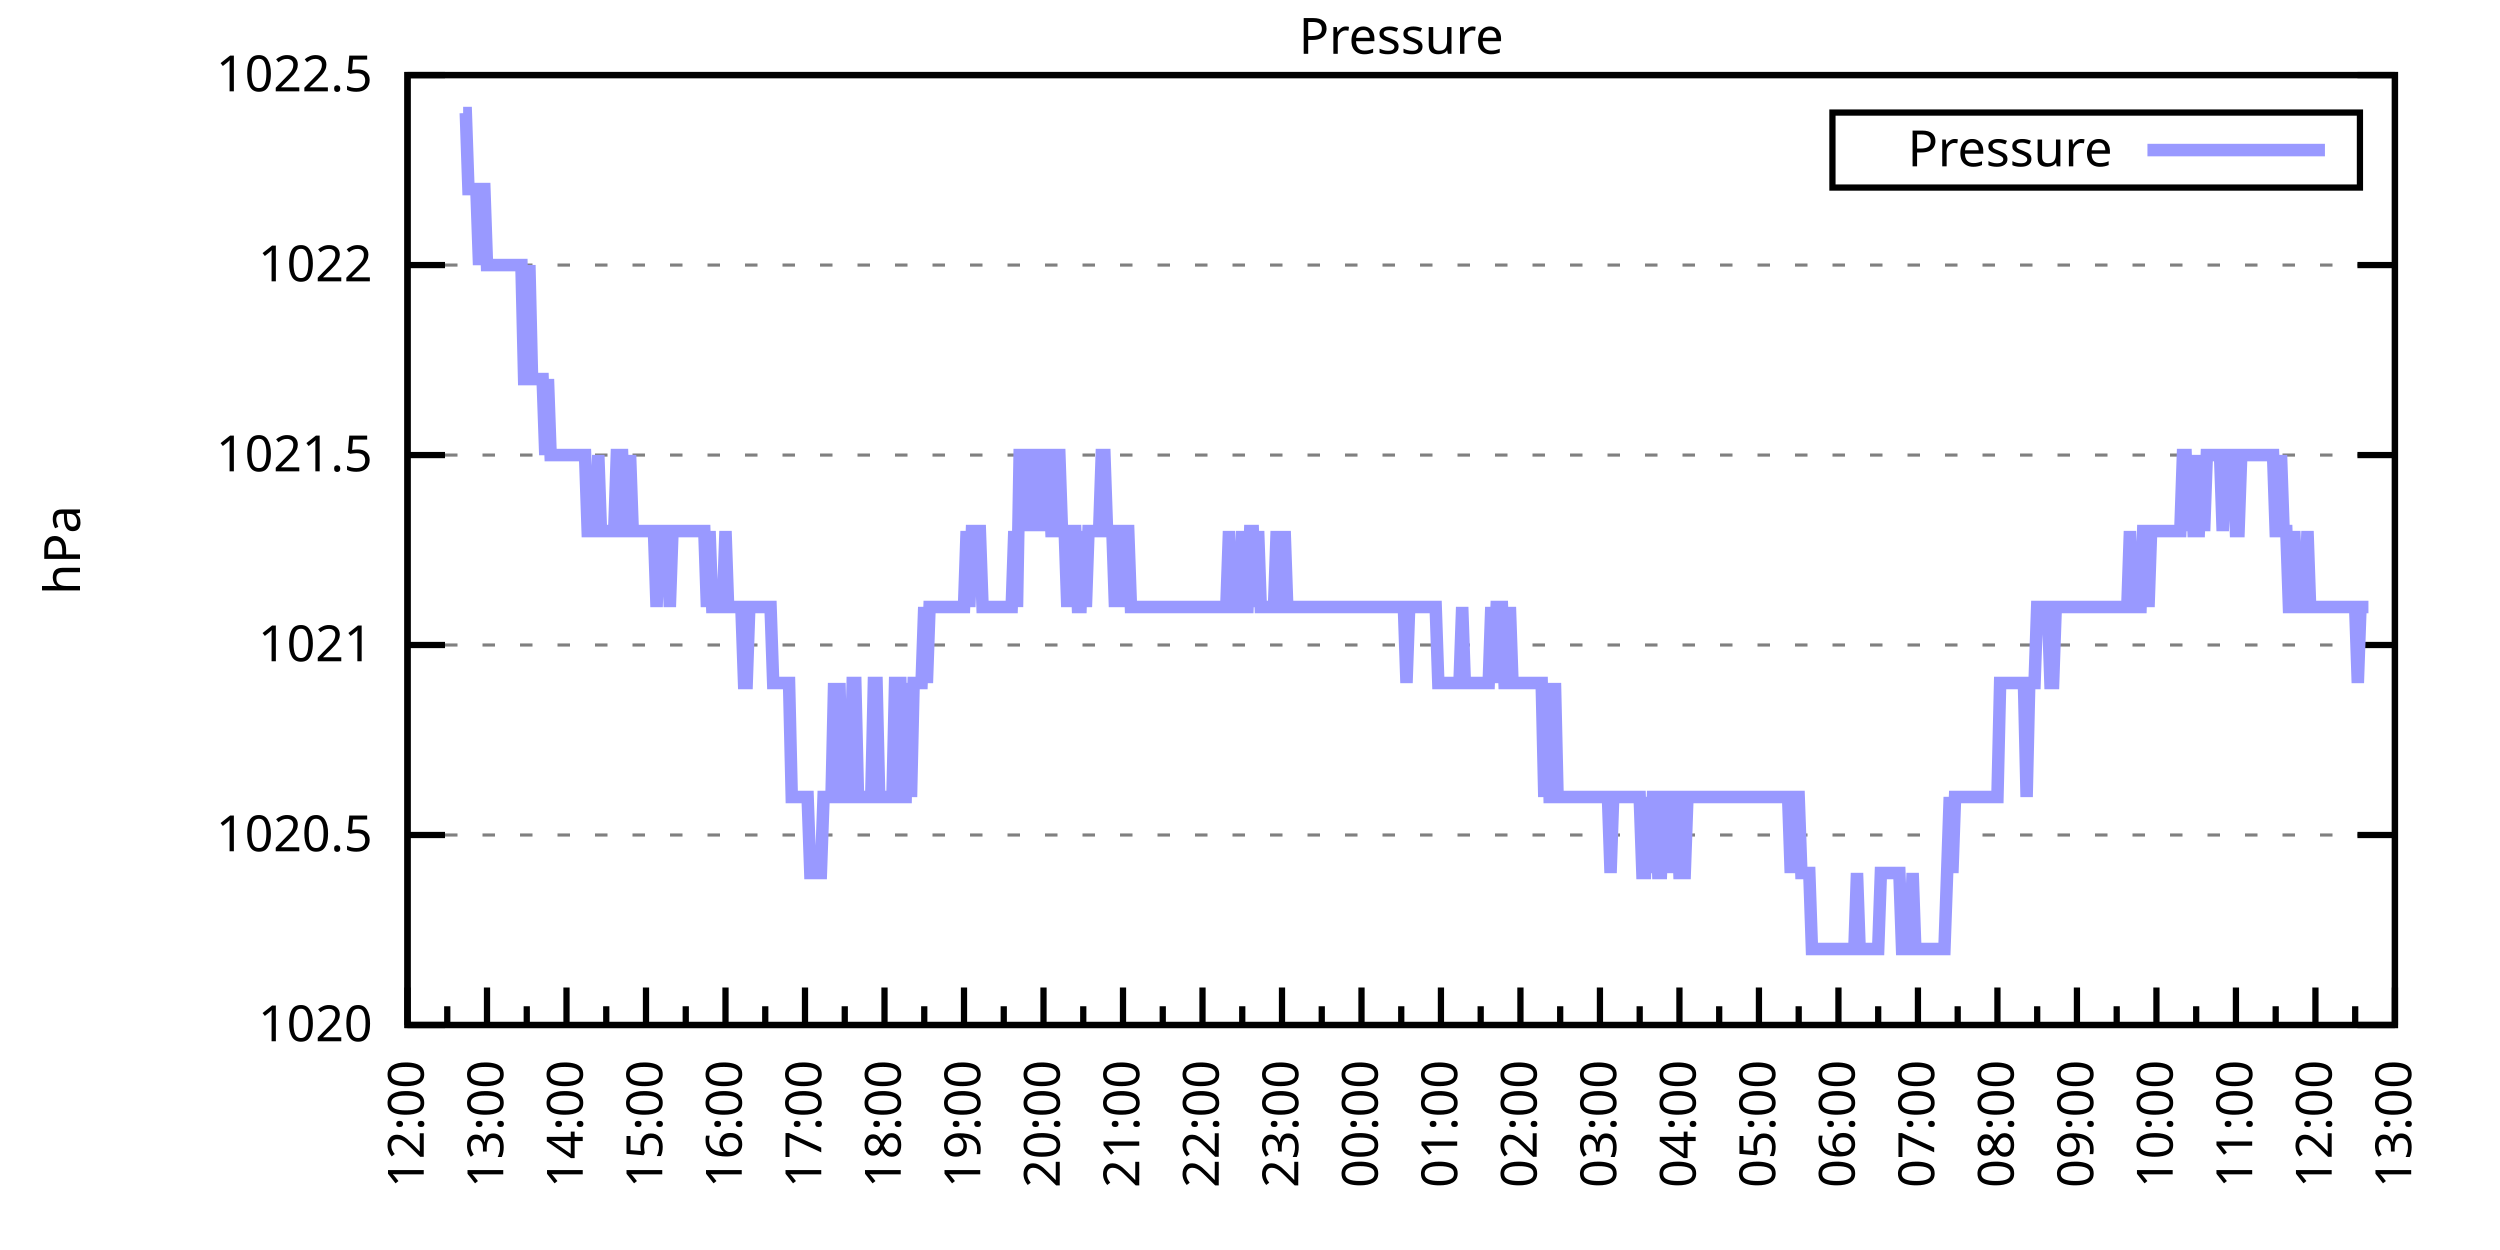
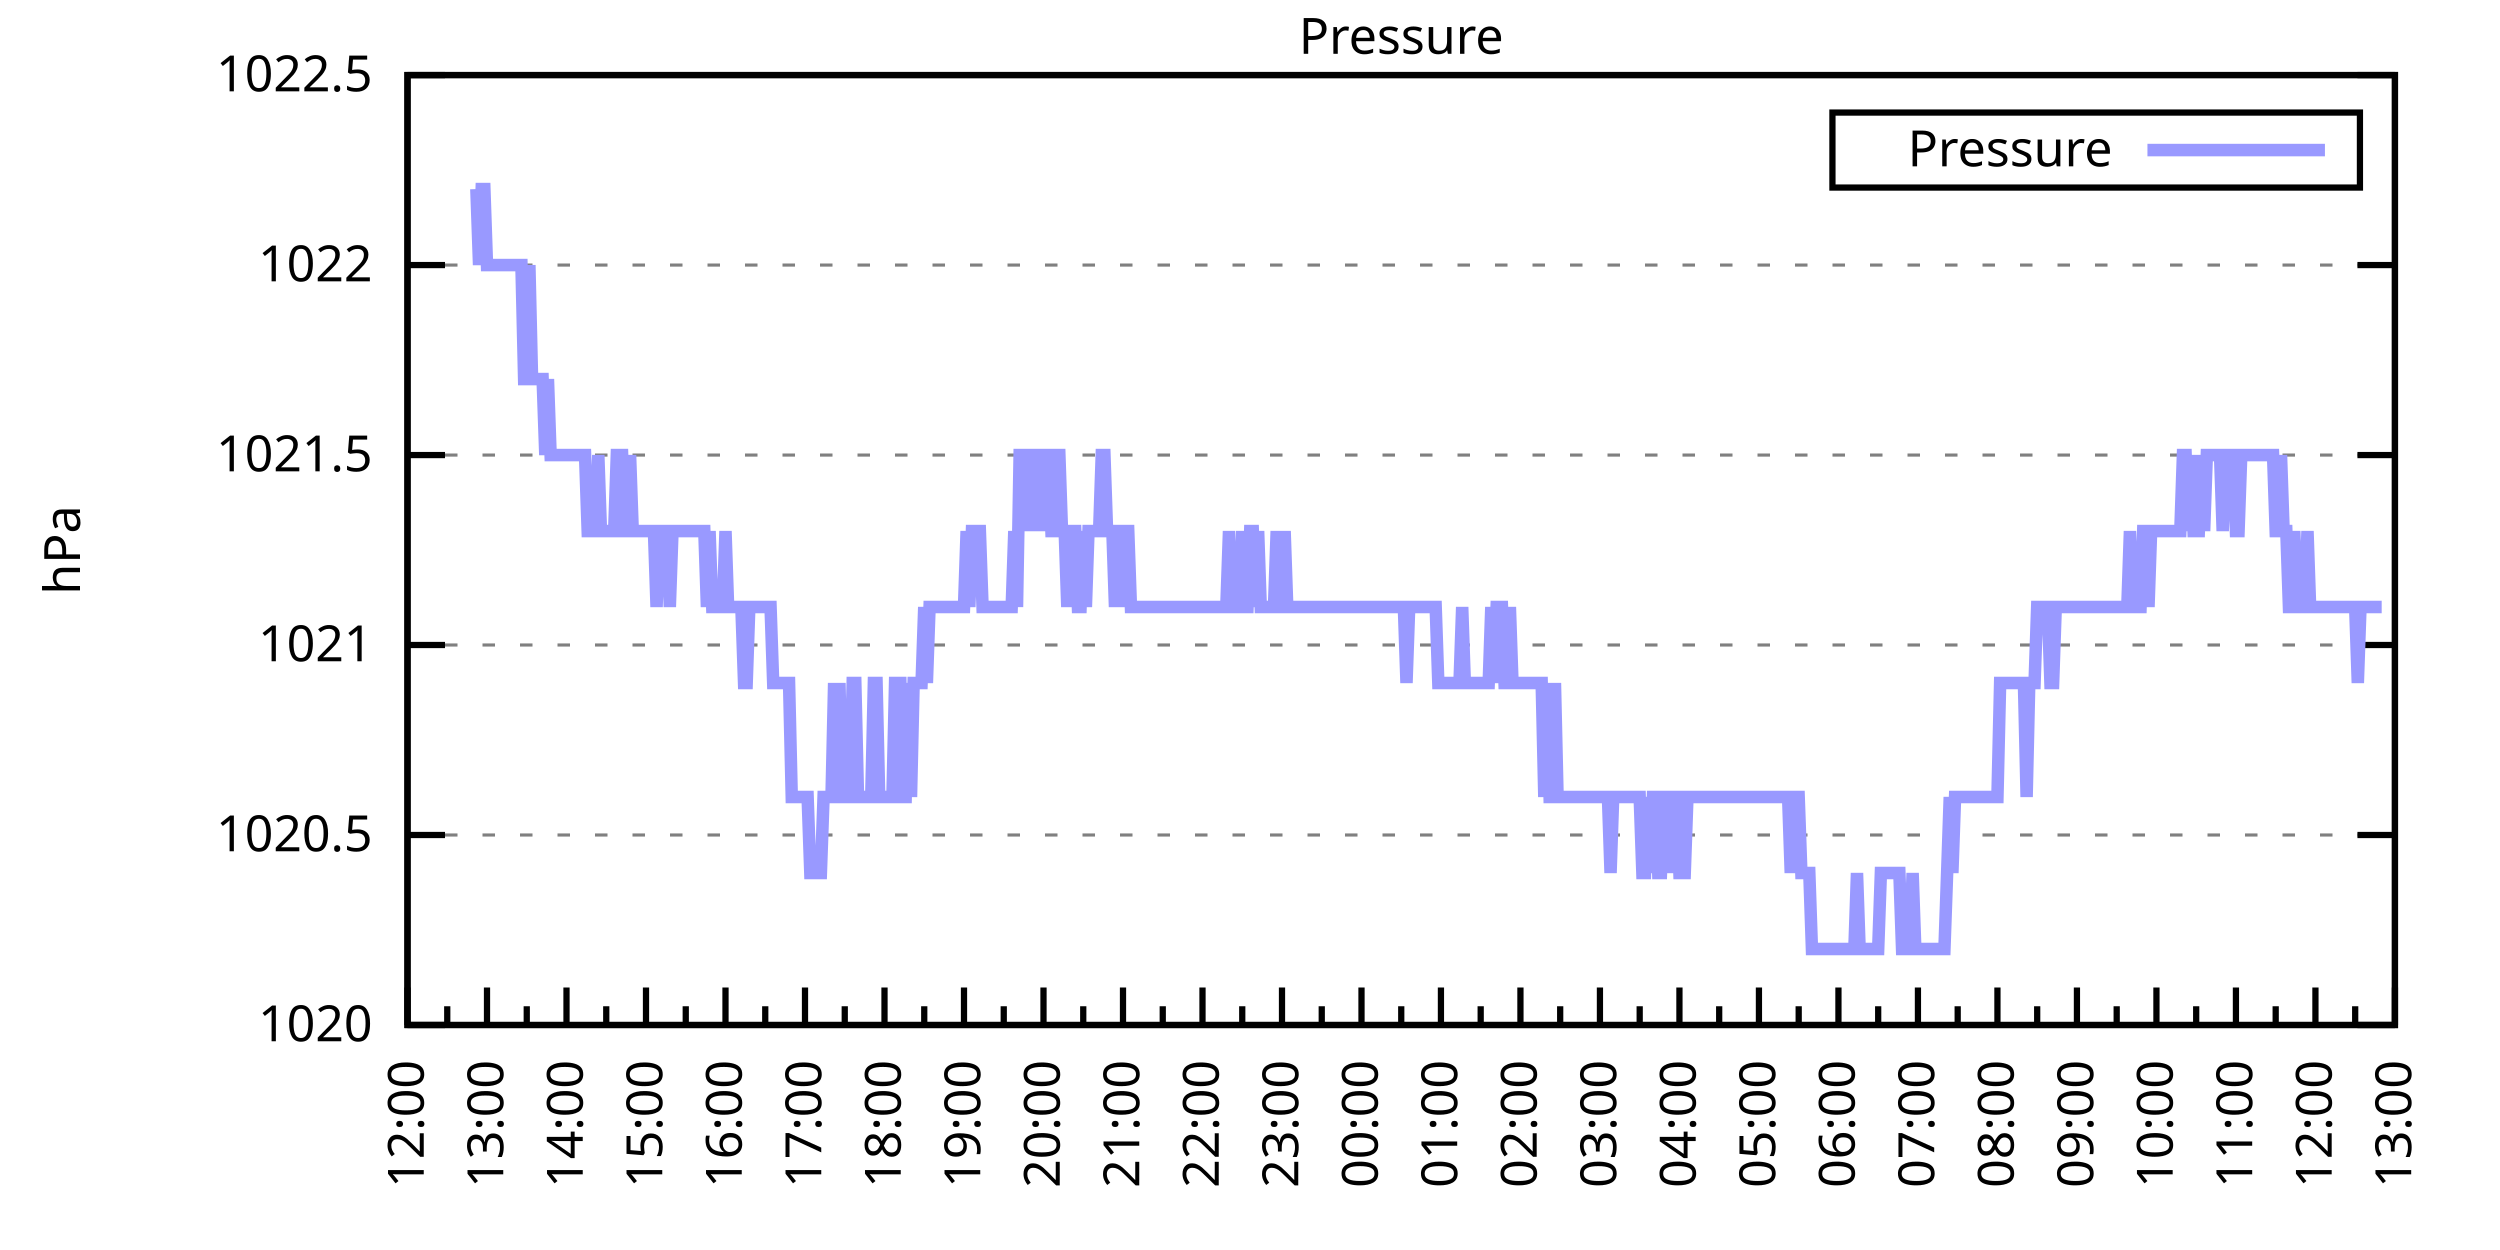
<svg xmlns="http://www.w3.org/2000/svg" xmlns:xlink="http://www.w3.org/1999/xlink" width="400" height="200" viewBox="0 0 400 200">
  <g id="gnuplot_canvas">
    <rect x="0" y="0" width="400" height="200" fill="none" />
    <defs>
      <circle id="gpDot" r="0.5" stroke-width="0.5" stroke="currentColor" />
      <path id="gpPt0" stroke-width="0.333" stroke="currentColor" d="M-1,0 h2 M0,-1 v2" />
      <path id="gpPt1" stroke-width="0.333" stroke="currentColor" d="M-1,-1 L1,1 M1,-1 L-1,1" />
      <path id="gpPt2" stroke-width="0.333" stroke="currentColor" d="M-1,0 L1,0 M0,-1 L0,1 M-1,-1 L1,1 M-1,1 L1,-1" />
      <rect id="gpPt3" stroke-width="0.333" stroke="currentColor" x="-1" y="-1" width="2" height="2" />
      <rect id="gpPt4" stroke-width="0.333" stroke="currentColor" fill="currentColor" x="-1" y="-1" width="2" height="2" />
      <circle id="gpPt5" stroke-width="0.333" stroke="currentColor" cx="0" cy="0" r="1" />
      <use xlink:href="#gpPt5" id="gpPt6" fill="currentColor" stroke="none" />
      <path id="gpPt7" stroke-width="0.333" stroke="currentColor" d="M0,-1.33 L-1.33,0.67 L1.33,0.67 z" />
      <use xlink:href="#gpPt7" id="gpPt8" fill="currentColor" stroke="none" />
      <use xlink:href="#gpPt7" id="gpPt9" stroke="currentColor" transform="rotate(180)" />
      <use xlink:href="#gpPt9" id="gpPt10" fill="currentColor" stroke="none" />
      <use xlink:href="#gpPt3" id="gpPt11" stroke="currentColor" transform="rotate(45)" />
      <use xlink:href="#gpPt11" id="gpPt12" fill="currentColor" stroke="none" />
      <path id="gpPt13" stroke-width="0.333" stroke="currentColor" d="M0,1.330 L1.265,0.411 L0.782,-1.067 L-0.782,-1.076 L-1.265,0.411 z" />
      <use xlink:href="#gpPt13" id="gpPt14" fill="currentColor" stroke="none" />
      <filter id="textbox" filterUnits="objectBoundingBox" x="0" y="0" height="1" width="1">
        <feFlood flood-color="white" flood-opacity="1" result="bgnd" />
        <feComposite in="SourceGraphic" in2="bgnd" operator="atop" />
      </filter>
      <filter id="greybox" filterUnits="objectBoundingBox" x="0" y="0" height="1" width="1">
        <feFlood flood-color="lightgrey" flood-opacity="1" result="grey" />
        <feComposite in="SourceGraphic" in2="grey" operator="atop" />
      </filter>
    </defs>
    <g fill="none" color="white" stroke="currentColor" stroke-width="1.00" stroke-linecap="butt" stroke-linejoin="miter">
</g>
    <g fill="none" color="black" stroke="currentColor" stroke-width="1.00" stroke-linecap="butt" stroke-linejoin="miter">
      <g stroke="none" shape-rendering="crispEdges">
        <polygon fill="rgb(255, 255, 255)" points="65.20,164.00 383.18,164.00 383.18,12.02 65.20,12.02 " />
      </g>
    </g>
    <g fill="none" color="black" stroke="currentColor" stroke-width="1.00" stroke-linecap="butt" stroke-linejoin="miter">
</g>
    <g fill="none" color="black" stroke="black" stroke-width="0.50" stroke-linecap="butt" stroke-linejoin="miter">
</g>
    <g fill="none" color="gray" stroke="currentColor" stroke-width="0.50" stroke-linecap="butt" stroke-linejoin="miter">
      <path stroke="gray" stroke-dasharray="2,4" class="gridline" d="M65.20,164.00 L383.19,164.00  " />
    </g>
    <g fill="none" color="gray" stroke="gray" stroke-width="1.00" stroke-linecap="butt" stroke-linejoin="miter">
</g>
    <g fill="none" color="black" stroke="currentColor" stroke-width="1.00" stroke-linecap="butt" stroke-linejoin="miter">
      <path stroke="black" d="M65.20,164.00 L71.20,164.00 M383.19,164.00 L377.19,164.00  " />
      <g transform="translate(59.60,166.60)" stroke="none" fill="black" font-family="Sans" font-size="8.00" text-anchor="end">
        <text>
          <tspan font-family="Sans"> 1020</tspan>
        </text>
      </g>
    </g>
    <g fill="none" color="black" stroke="currentColor" stroke-width="1.00" stroke-linecap="butt" stroke-linejoin="miter">
</g>
    <g fill="none" color="black" stroke="black" stroke-width="0.50" stroke-linecap="butt" stroke-linejoin="miter">
</g>
    <g fill="none" color="gray" stroke="currentColor" stroke-width="0.50" stroke-linecap="butt" stroke-linejoin="miter">
      <path stroke="gray" stroke-dasharray="2,4" class="gridline" d="M65.20,133.60 L383.19,133.60  " />
    </g>
    <g fill="none" color="gray" stroke="gray" stroke-width="1.00" stroke-linecap="butt" stroke-linejoin="miter">
</g>
    <g fill="none" color="black" stroke="currentColor" stroke-width="1.00" stroke-linecap="butt" stroke-linejoin="miter">
      <path stroke="black" d="M65.20,133.60 L71.20,133.60 M383.19,133.60 L377.19,133.60  " />
      <g transform="translate(59.60,136.20)" stroke="none" fill="black" font-family="Sans" font-size="8.00" text-anchor="end">
        <text>
          <tspan font-family="Sans"> 1020.5</tspan>
        </text>
      </g>
    </g>
    <g fill="none" color="black" stroke="currentColor" stroke-width="1.00" stroke-linecap="butt" stroke-linejoin="miter">
</g>
    <g fill="none" color="black" stroke="black" stroke-width="0.50" stroke-linecap="butt" stroke-linejoin="miter">
</g>
    <g fill="none" color="gray" stroke="currentColor" stroke-width="0.50" stroke-linecap="butt" stroke-linejoin="miter">
      <path stroke="gray" stroke-dasharray="2,4" class="gridline" d="M65.20,103.20 L383.19,103.20  " />
    </g>
    <g fill="none" color="gray" stroke="gray" stroke-width="1.00" stroke-linecap="butt" stroke-linejoin="miter">
</g>
    <g fill="none" color="black" stroke="currentColor" stroke-width="1.00" stroke-linecap="butt" stroke-linejoin="miter">
      <path stroke="black" d="M65.20,103.20 L71.20,103.20 M383.19,103.20 L377.19,103.20  " />
      <g transform="translate(59.60,105.80)" stroke="none" fill="black" font-family="Sans" font-size="8.00" text-anchor="end">
        <text>
          <tspan font-family="Sans"> 1021</tspan>
        </text>
      </g>
    </g>
    <g fill="none" color="black" stroke="currentColor" stroke-width="1.00" stroke-linecap="butt" stroke-linejoin="miter">
</g>
    <g fill="none" color="black" stroke="black" stroke-width="0.50" stroke-linecap="butt" stroke-linejoin="miter">
</g>
    <g fill="none" color="gray" stroke="currentColor" stroke-width="0.50" stroke-linecap="butt" stroke-linejoin="miter">
      <path stroke="gray" stroke-dasharray="2,4" class="gridline" d="M65.20,72.81 L383.19,72.81  " />
    </g>
    <g fill="none" color="gray" stroke="gray" stroke-width="1.00" stroke-linecap="butt" stroke-linejoin="miter">
</g>
    <g fill="none" color="black" stroke="currentColor" stroke-width="1.00" stroke-linecap="butt" stroke-linejoin="miter">
      <path stroke="black" d="M65.20,72.81 L71.20,72.81 M383.19,72.81 L377.19,72.81  " />
      <g transform="translate(59.60,75.41)" stroke="none" fill="black" font-family="Sans" font-size="8.00" text-anchor="end">
        <text>
          <tspan font-family="Sans"> 1021.5</tspan>
        </text>
      </g>
    </g>
    <g fill="none" color="black" stroke="currentColor" stroke-width="1.00" stroke-linecap="butt" stroke-linejoin="miter">
</g>
    <g fill="none" color="black" stroke="black" stroke-width="0.50" stroke-linecap="butt" stroke-linejoin="miter">
</g>
    <g fill="none" color="gray" stroke="currentColor" stroke-width="0.50" stroke-linecap="butt" stroke-linejoin="miter">
      <path stroke="gray" stroke-dasharray="2,4" class="gridline" d="M65.20,42.41 L383.19,42.41  " />
    </g>
    <g fill="none" color="gray" stroke="gray" stroke-width="1.00" stroke-linecap="butt" stroke-linejoin="miter">
</g>
    <g fill="none" color="black" stroke="currentColor" stroke-width="1.00" stroke-linecap="butt" stroke-linejoin="miter">
      <path stroke="black" d="M65.20,42.41 L71.20,42.41 M383.19,42.41 L377.19,42.41  " />
      <g transform="translate(59.60,45.01)" stroke="none" fill="black" font-family="Sans" font-size="8.00" text-anchor="end">
        <text>
          <tspan font-family="Sans"> 1022</tspan>
        </text>
      </g>
    </g>
    <g fill="none" color="black" stroke="currentColor" stroke-width="1.00" stroke-linecap="butt" stroke-linejoin="miter">
</g>
    <g fill="none" color="black" stroke="black" stroke-width="0.50" stroke-linecap="butt" stroke-linejoin="miter">
</g>
    <g fill="none" color="gray" stroke="currentColor" stroke-width="0.50" stroke-linecap="butt" stroke-linejoin="miter">
      <path stroke="gray" stroke-dasharray="2,4" class="gridline" d="M65.20,12.01 L383.19,12.01  " />
    </g>
    <g fill="none" color="gray" stroke="gray" stroke-width="1.00" stroke-linecap="butt" stroke-linejoin="miter">
</g>
    <g fill="none" color="black" stroke="currentColor" stroke-width="1.00" stroke-linecap="butt" stroke-linejoin="miter">
      <path stroke="black" d="M65.20,12.01 L71.20,12.01 M383.19,12.01 L377.19,12.01  " />
      <g transform="translate(59.60,14.61)" stroke="none" fill="black" font-family="Sans" font-size="8.00" text-anchor="end">
        <text>
          <tspan font-family="Sans"> 1022.5</tspan>
        </text>
      </g>
    </g>
    <g fill="none" color="black" stroke="currentColor" stroke-width="1.00" stroke-linecap="butt" stroke-linejoin="miter">
      <path stroke="black" d="M65.20,164.00 L65.20,158.00  " />
      <g transform="translate(67.80,169.60) rotate(270)" stroke="none" fill="black" font-family="Sans" font-size="8.00" text-anchor="end">
        <text>
          <tspan font-family="Sans">12:00</tspan>
        </text>
      </g>
    </g>
    <g fill="none" color="black" stroke="currentColor" stroke-width="1.00" stroke-linecap="butt" stroke-linejoin="miter">
      <path stroke="black" d="M71.56,164.00 L71.56,161.00 M77.92,164.00 L77.92,158.00  " />
      <g transform="translate(80.52,169.60) rotate(270)" stroke="none" fill="black" font-family="Sans" font-size="8.00" text-anchor="end">
        <text>
          <tspan font-family="Sans">13:00</tspan>
        </text>
      </g>
    </g>
    <g fill="none" color="black" stroke="currentColor" stroke-width="1.00" stroke-linecap="butt" stroke-linejoin="miter">
      <path stroke="black" d="M84.28,164.00 L84.28,161.00 M90.64,164.00 L90.64,158.00  " />
      <g transform="translate(93.24,169.60) rotate(270)" stroke="none" fill="black" font-family="Sans" font-size="8.00" text-anchor="end">
        <text>
          <tspan font-family="Sans">14:00</tspan>
        </text>
      </g>
    </g>
    <g fill="none" color="black" stroke="currentColor" stroke-width="1.00" stroke-linecap="butt" stroke-linejoin="miter">
      <path stroke="black" d="M97.00,164.00 L97.00,161.00 M103.36,164.00 L103.36,158.00  " />
      <g transform="translate(105.96,169.60) rotate(270)" stroke="none" fill="black" font-family="Sans" font-size="8.00" text-anchor="end">
        <text>
          <tspan font-family="Sans">15:00</tspan>
        </text>
      </g>
    </g>
    <g fill="none" color="black" stroke="currentColor" stroke-width="1.00" stroke-linecap="butt" stroke-linejoin="miter">
      <path stroke="black" d="M109.72,164.00 L109.72,161.00 M116.08,164.00 L116.08,158.00  " />
      <g transform="translate(118.68,169.60) rotate(270)" stroke="none" fill="black" font-family="Sans" font-size="8.00" text-anchor="end">
        <text>
          <tspan font-family="Sans">16:00</tspan>
        </text>
      </g>
    </g>
    <g fill="none" color="black" stroke="currentColor" stroke-width="1.00" stroke-linecap="butt" stroke-linejoin="miter">
      <path stroke="black" d="M122.44,164.00 L122.44,161.00 M128.80,164.00 L128.80,158.00  " />
      <g transform="translate(131.40,169.60) rotate(270)" stroke="none" fill="black" font-family="Sans" font-size="8.00" text-anchor="end">
        <text>
          <tspan font-family="Sans">17:00</tspan>
        </text>
      </g>
    </g>
    <g fill="none" color="black" stroke="currentColor" stroke-width="1.00" stroke-linecap="butt" stroke-linejoin="miter">
      <path stroke="black" d="M135.16,164.00 L135.16,161.00 M141.52,164.00 L141.52,158.00  " />
      <g transform="translate(144.12,169.60) rotate(270)" stroke="none" fill="black" font-family="Sans" font-size="8.00" text-anchor="end">
        <text>
          <tspan font-family="Sans">18:00</tspan>
        </text>
      </g>
    </g>
    <g fill="none" color="black" stroke="currentColor" stroke-width="1.00" stroke-linecap="butt" stroke-linejoin="miter">
      <path stroke="black" d="M147.88,164.00 L147.88,161.00 M154.24,164.00 L154.24,158.00  " />
      <g transform="translate(156.84,169.60) rotate(270)" stroke="none" fill="black" font-family="Sans" font-size="8.00" text-anchor="end">
        <text>
          <tspan font-family="Sans">19:00</tspan>
        </text>
      </g>
    </g>
    <g fill="none" color="black" stroke="currentColor" stroke-width="1.00" stroke-linecap="butt" stroke-linejoin="miter">
      <path stroke="black" d="M160.60,164.00 L160.60,161.00 M166.96,164.00 L166.96,158.00  " />
      <g transform="translate(169.56,169.60) rotate(270)" stroke="none" fill="black" font-family="Sans" font-size="8.00" text-anchor="end">
        <text>
          <tspan font-family="Sans">20:00</tspan>
        </text>
      </g>
    </g>
    <g fill="none" color="black" stroke="currentColor" stroke-width="1.00" stroke-linecap="butt" stroke-linejoin="miter">
      <path stroke="black" d="M173.32,164.00 L173.32,161.00 M179.68,164.00 L179.68,158.00  " />
      <g transform="translate(182.28,169.60) rotate(270)" stroke="none" fill="black" font-family="Sans" font-size="8.00" text-anchor="end">
        <text>
          <tspan font-family="Sans">21:00</tspan>
        </text>
      </g>
    </g>
    <g fill="none" color="black" stroke="currentColor" stroke-width="1.00" stroke-linecap="butt" stroke-linejoin="miter">
      <path stroke="black" d="M186.04,164.00 L186.04,161.00 M192.40,164.00 L192.40,158.00  " />
      <g transform="translate(195.00,169.60) rotate(270)" stroke="none" fill="black" font-family="Sans" font-size="8.00" text-anchor="end">
        <text>
          <tspan font-family="Sans">22:00</tspan>
        </text>
      </g>
    </g>
    <g fill="none" color="black" stroke="currentColor" stroke-width="1.00" stroke-linecap="butt" stroke-linejoin="miter">
      <path stroke="black" d="M198.76,164.00 L198.76,161.00 M205.12,164.00 L205.12,158.00  " />
      <g transform="translate(207.72,169.60) rotate(270)" stroke="none" fill="black" font-family="Sans" font-size="8.00" text-anchor="end">
        <text>
          <tspan font-family="Sans">23:00</tspan>
        </text>
      </g>
    </g>
    <g fill="none" color="black" stroke="currentColor" stroke-width="1.00" stroke-linecap="butt" stroke-linejoin="miter">
      <path stroke="black" d="M211.48,164.00 L211.48,161.00 M217.84,164.00 L217.84,158.00  " />
      <g transform="translate(220.44,169.60) rotate(270)" stroke="none" fill="black" font-family="Sans" font-size="8.00" text-anchor="end">
        <text>
          <tspan font-family="Sans">00:00</tspan>
        </text>
      </g>
    </g>
    <g fill="none" color="black" stroke="currentColor" stroke-width="1.00" stroke-linecap="butt" stroke-linejoin="miter">
      <path stroke="black" d="M224.20,164.00 L224.20,161.00 M230.55,164.00 L230.55,158.00  " />
      <g transform="translate(233.15,169.60) rotate(270)" stroke="none" fill="black" font-family="Sans" font-size="8.00" text-anchor="end">
        <text>
          <tspan font-family="Sans">01:00</tspan>
        </text>
      </g>
    </g>
    <g fill="none" color="black" stroke="currentColor" stroke-width="1.00" stroke-linecap="butt" stroke-linejoin="miter">
      <path stroke="black" d="M236.91,164.00 L236.91,161.00 M243.27,164.00 L243.27,158.00  " />
      <g transform="translate(245.87,169.60) rotate(270)" stroke="none" fill="black" font-family="Sans" font-size="8.00" text-anchor="end">
        <text>
          <tspan font-family="Sans">02:00</tspan>
        </text>
      </g>
    </g>
    <g fill="none" color="black" stroke="currentColor" stroke-width="1.00" stroke-linecap="butt" stroke-linejoin="miter">
      <path stroke="black" d="M249.63,164.00 L249.63,161.00 M255.99,164.00 L255.99,158.00  " />
      <g transform="translate(258.59,169.60) rotate(270)" stroke="none" fill="black" font-family="Sans" font-size="8.00" text-anchor="end">
        <text>
          <tspan font-family="Sans">03:00</tspan>
        </text>
      </g>
    </g>
    <g fill="none" color="black" stroke="currentColor" stroke-width="1.00" stroke-linecap="butt" stroke-linejoin="miter">
      <path stroke="black" d="M262.35,164.00 L262.35,161.00 M268.71,164.00 L268.71,158.00  " />
      <g transform="translate(271.31,169.60) rotate(270)" stroke="none" fill="black" font-family="Sans" font-size="8.00" text-anchor="end">
        <text>
          <tspan font-family="Sans">04:00</tspan>
        </text>
      </g>
    </g>
    <g fill="none" color="black" stroke="currentColor" stroke-width="1.00" stroke-linecap="butt" stroke-linejoin="miter">
      <path stroke="black" d="M275.07,164.00 L275.07,161.00 M281.43,164.00 L281.43,158.00  " />
      <g transform="translate(284.03,169.60) rotate(270)" stroke="none" fill="black" font-family="Sans" font-size="8.00" text-anchor="end">
        <text>
          <tspan font-family="Sans">05:00</tspan>
        </text>
      </g>
    </g>
    <g fill="none" color="black" stroke="currentColor" stroke-width="1.00" stroke-linecap="butt" stroke-linejoin="miter">
      <path stroke="black" d="M287.79,164.00 L287.79,161.00 M294.15,164.00 L294.15,158.00  " />
      <g transform="translate(296.75,169.60) rotate(270)" stroke="none" fill="black" font-family="Sans" font-size="8.00" text-anchor="end">
        <text>
          <tspan font-family="Sans">06:00</tspan>
        </text>
      </g>
    </g>
    <g fill="none" color="black" stroke="currentColor" stroke-width="1.00" stroke-linecap="butt" stroke-linejoin="miter">
      <path stroke="black" d="M300.51,164.00 L300.51,161.00 M306.87,164.00 L306.87,158.00  " />
      <g transform="translate(309.47,169.60) rotate(270)" stroke="none" fill="black" font-family="Sans" font-size="8.00" text-anchor="end">
        <text>
          <tspan font-family="Sans">07:00</tspan>
        </text>
      </g>
    </g>
    <g fill="none" color="black" stroke="currentColor" stroke-width="1.00" stroke-linecap="butt" stroke-linejoin="miter">
      <path stroke="black" d="M313.23,164.00 L313.23,161.00 M319.59,164.00 L319.59,158.00  " />
      <g transform="translate(322.19,169.60) rotate(270)" stroke="none" fill="black" font-family="Sans" font-size="8.00" text-anchor="end">
        <text>
          <tspan font-family="Sans">08:00</tspan>
        </text>
      </g>
    </g>
    <g fill="none" color="black" stroke="currentColor" stroke-width="1.00" stroke-linecap="butt" stroke-linejoin="miter">
      <path stroke="black" d="M325.95,164.00 L325.95,161.00 M332.31,164.00 L332.31,158.00  " />
      <g transform="translate(334.91,169.60) rotate(270)" stroke="none" fill="black" font-family="Sans" font-size="8.00" text-anchor="end">
        <text>
          <tspan font-family="Sans">09:00</tspan>
        </text>
      </g>
    </g>
    <g fill="none" color="black" stroke="currentColor" stroke-width="1.00" stroke-linecap="butt" stroke-linejoin="miter">
      <path stroke="black" d="M338.67,164.00 L338.67,161.00 M345.03,164.00 L345.03,158.00  " />
      <g transform="translate(347.63,169.60) rotate(270)" stroke="none" fill="black" font-family="Sans" font-size="8.00" text-anchor="end">
        <text>
          <tspan font-family="Sans">10:00</tspan>
        </text>
      </g>
    </g>
    <g fill="none" color="black" stroke="currentColor" stroke-width="1.00" stroke-linecap="butt" stroke-linejoin="miter">
      <path stroke="black" d="M351.39,164.00 L351.39,161.00 M357.75,164.00 L357.75,158.00  " />
      <g transform="translate(360.35,169.60) rotate(270)" stroke="none" fill="black" font-family="Sans" font-size="8.00" text-anchor="end">
        <text>
          <tspan font-family="Sans">11:00</tspan>
        </text>
      </g>
    </g>
    <g fill="none" color="black" stroke="currentColor" stroke-width="1.00" stroke-linecap="butt" stroke-linejoin="miter">
      <path stroke="black" d="M364.11,164.00 L364.11,161.00 M370.47,164.00 L370.47,158.00  " />
      <g transform="translate(373.07,169.60) rotate(270)" stroke="none" fill="black" font-family="Sans" font-size="8.00" text-anchor="end">
        <text>
          <tspan font-family="Sans">12:00</tspan>
        </text>
      </g>
    </g>
    <g fill="none" color="black" stroke="currentColor" stroke-width="1.00" stroke-linecap="butt" stroke-linejoin="miter">
      <path stroke="black" d="M376.83,164.00 L376.83,161.00 M383.19,164.00 L383.19,158.00  " />
      <g transform="translate(385.79,169.60) rotate(270)" stroke="none" fill="black" font-family="Sans" font-size="8.00" text-anchor="end">
        <text>
          <tspan font-family="Sans">13:00</tspan>
        </text>
      </g>
    </g>
    <g fill="none" color="black" stroke="currentColor" stroke-width="1.00" stroke-linecap="butt" stroke-linejoin="miter">
</g>
    <g fill="none" color="black" stroke="currentColor" stroke-width="1.00" stroke-linecap="butt" stroke-linejoin="miter">
      <path stroke="black" d="M65.20,12.01 L65.20,164.00 L383.19,164.00 L383.19,12.01 L65.20,12.01 Z  " />
    </g>
    <g fill="none" color="black" stroke="currentColor" stroke-width="1.00" stroke-linecap="butt" stroke-linejoin="miter">
      <g transform="translate(12.80,88.01) rotate(270)" stroke="none" fill="black" font-family="Sans" font-size="8.00" text-anchor="middle">
        <text>
          <tspan font-family="Sans">hPa</tspan>
        </text>
      </g>
    </g>
    <g fill="none" color="black" stroke="currentColor" stroke-width="1.00" stroke-linecap="butt" stroke-linejoin="miter">
</g>
    <g fill="none" color="black" stroke="currentColor" stroke-width="1.00" stroke-linecap="butt" stroke-linejoin="miter">
      <path stroke="black" d="M293.19,30.01 L293.19,18.01 L377.59,18.01 L377.59,30.01 L293.19,30.01 Z  " />
    </g>
    <g id="Pressure_plot_1">
      <g fill="none" color="white" stroke="black" stroke-width="2.00" stroke-linecap="butt" stroke-linejoin="miter">
</g>
      <g fill="none" color="black" stroke="currentColor" stroke-width="2.00" stroke-linecap="butt" stroke-linejoin="miter">
        <g transform="translate(337.99,26.61)" stroke="none" fill="black" font-family="Sans" font-size="8.00" text-anchor="end">
          <text>
            <tspan font-family="Sans">Pressure</tspan>
          </text>
        </g>
      </g>
      <g fill="none" color="black" stroke="currentColor" stroke-width="2.00" stroke-linecap="butt" stroke-linejoin="miter">
-         <path stroke="rgb(153, 153, 255)" d="M343.59,24.01 L371.99,24.01 M74.10,18.09 L74.53,18.09 L74.95,30.25 L75.38,30.25 L75.80,30.25 L76.22,30.25   L76.65,42.41 L77.07,30.25 L77.50,30.25 L77.92,42.41 L78.34,42.41 L78.77,42.41 L79.19,42.41 L79.62,42.41   L80.04,42.41 L80.46,42.41 L80.89,42.41 L81.31,42.41 L81.74,42.41 L82.16,42.41 L82.58,42.41 L83.01,42.41   L83.43,42.41 L83.86,60.65 L84.28,60.65 L84.70,42.41 L85.13,60.65 L85.55,60.65 L85.98,60.65 L86.40,60.65   L86.82,60.65 L87.25,72.81 L87.67,60.65 L88.10,72.81 L88.52,72.81 L88.94,72.81 L89.37,72.81 L89.79,72.81   L90.22,72.81 L90.64,72.81 L91.06,72.81 L91.49,72.81 L91.91,72.81 L92.34,72.81 L92.76,72.81 L93.18,72.81   L93.61,72.81 L94.03,84.97 L94.46,84.97 L94.88,84.97 L95.30,84.97 L95.73,72.81 L96.15,84.97 L96.58,84.97   L97.00,84.97 L97.42,84.97 L97.85,84.97 L98.27,84.97 L98.69,72.81 L99.12,72.81 L99.54,72.81 L99.97,84.97   L100.39,84.97 L100.81,72.81 L101.24,84.97 L101.66,84.97 L102.09,84.97 L102.51,84.97 L102.93,84.97 L103.36,84.97   L103.78,84.97 L104.21,84.97 L104.63,84.97 L105.05,97.12 L105.48,84.97 L105.90,84.97 L106.33,84.97 L106.75,84.97   L107.17,97.12 L107.60,84.97 L108.02,84.97 L108.45,84.97 L108.87,84.97 L109.29,84.97 L109.72,84.97 L110.14,84.97   L110.57,84.97 L110.99,84.97 L111.41,84.97 L111.84,84.97 L112.26,84.97 L112.69,84.97 L113.11,97.12 L113.53,84.97   L113.96,97.12 L114.38,97.12 L114.81,97.12 L115.23,97.12 L115.65,97.12 L116.08,84.97 L116.50,97.12 L116.93,97.12   L117.35,97.12 L117.77,97.12 L118.20,97.12 L118.62,97.12 L119.05,109.28 L119.47,109.28 L119.89,97.12 L120.32,97.12   L120.74,97.12 L121.17,97.12 L121.59,97.12 L122.01,97.12 L122.44,97.12 L122.86,97.12 L123.29,97.12 L123.71,109.28   L124.13,109.28 L124.56,109.28 L124.98,109.28 L125.41,109.28 L125.83,109.28 L126.25,109.28 L126.68,127.52 L127.10,127.52   L127.53,127.52 L127.95,127.52 L128.37,127.52 L128.80,127.52 L129.22,127.52 L129.65,139.68 L130.07,139.68 L130.49,139.68   L130.92,139.68 L131.34,139.68 L131.77,127.52 L132.19,127.52 L132.61,127.52 L133.04,127.52 L133.46,109.28 L133.89,127.52   L134.31,109.28 L134.73,127.52 L135.16,127.52 L135.58,127.52 L136.01,127.52 L136.43,109.28 L136.85,109.28 L137.28,127.52   L137.70,127.52 L138.13,127.52 L138.55,127.52 L138.97,127.52 L139.40,127.52 L139.82,109.28 L140.25,109.28 L140.67,127.52   L141.09,127.52 L141.52,127.52 L141.94,127.52 L142.37,127.52 L142.79,127.52 L143.21,109.28 L143.64,109.28 L144.06,109.28   L144.49,127.52 L144.91,127.52 L145.33,109.28 L145.76,127.52 L146.18,109.28 L146.61,109.28 L147.03,109.28 L147.45,109.28   L147.88,97.12 L148.30,109.28 L148.73,97.12 L149.15,97.12 L149.57,97.12 L150.00,97.12 L150.42,97.12 L150.85,97.12   L151.27,97.12 L151.69,97.12 L152.12,97.12 L152.54,97.12 L152.97,97.12 L153.39,97.12 L153.81,97.12 L154.24,97.12   L154.66,84.97 L155.09,97.12 L155.51,84.97 L155.93,84.97 L156.36,84.97 L156.78,84.97 L157.21,97.12 L157.63,97.12   L158.05,97.12 L158.48,97.12 L158.90,97.12 L159.33,97.12 L159.75,97.12 L160.17,97.12 L160.60,97.12 L161.02,97.12   L161.44,97.12 L161.87,97.12 L162.29,84.97 L162.72,97.12 L163.14,72.81 L163.56,72.81 L163.99,84.97 L164.41,72.81   L164.84,72.81 L165.26,72.81 L165.68,84.97 L166.11,72.81 L166.53,84.97 L166.96,72.81 L167.38,72.81 L167.80,72.81   L168.23,84.97 L168.65,84.97 L169.08,72.81 L169.50,72.81 L169.92,84.97 L170.35,84.97 L170.77,97.12 L171.20,84.97   L171.62,84.97 L172.04,84.97 L172.47,97.12 L172.89,97.12 L173.32,84.97 L173.74,97.12 L174.16,84.97 L174.59,84.97   L175.01,84.97 L175.44,84.97 L175.86,84.97 L176.28,72.81 L176.71,72.81 L177.13,84.97 L177.56,84.97 L177.98,84.97   L178.40,97.12 L178.83,84.97 L179.25,97.12 L179.68,84.97 L180.10,84.97 L180.52,84.97 L180.95,97.12 L181.37,97.12   L181.80,97.12 L182.22,97.12 L182.64,97.12 L183.07,97.12 L183.49,97.12 L183.92,97.12 L184.34,97.12 L184.76,97.12   L185.19,97.12 L185.61,97.12 L186.04,97.12 L186.46,97.12 L186.88,97.12 L187.31,97.12 L187.73,97.12 L188.16,97.12   L188.58,97.12 L189.00,97.12 L189.43,97.12 L189.85,97.12 L190.28,97.12 L190.70,97.12 L191.12,97.12 L191.55,97.12   L191.97,97.12 L192.40,97.12 L192.82,97.12 L193.24,97.12 L193.67,97.12 L194.09,97.12 L194.52,97.12 L194.94,97.12   L195.36,97.12 L195.79,97.12 L196.21,97.12 L196.64,84.97 L197.06,97.12 L197.48,97.12 L197.91,97.12 L198.33,97.12   L198.76,84.97 L199.18,97.12 L199.60,97.12 L200.03,84.97 L200.45,84.97 L200.88,97.12 L201.30,84.97 L201.72,97.12   L202.15,97.12 L202.57,97.12 L203.00,97.12 L203.42,97.12 L203.84,97.12 L204.27,84.97 L204.69,97.12 L205.12,97.12   L205.54,84.97 L205.96,97.12 L206.39,97.12 L206.81,97.12 L207.24,97.12 L207.66,97.12 L208.08,97.12 L208.51,97.12   L208.93,97.12 L209.36,97.12 L209.78,97.12 L210.20,97.12 L210.63,97.12 L211.05,97.12 L211.48,97.12 L211.90,97.12   L212.32,97.12 L212.75,97.12 L213.17,97.12 L213.60,97.12 L214.02,97.12 L214.44,97.12 L214.87,97.12 L215.29,97.12   L215.72,97.12 L216.14,97.12 L216.56,97.12 L216.99,97.12 L217.41,97.12 L217.84,97.12 L218.26,97.12 L218.68,97.12   L219.11,97.12 L219.53,97.12 L219.96,97.12 L220.38,97.12 L220.80,97.12 L221.23,97.12 L221.65,97.12 L222.08,97.12   L222.50,97.12 L222.92,97.12 L223.35,97.12 L223.77,97.12 L224.20,97.12 L224.62,97.12 L225.04,109.28 L225.47,97.12   L225.89,97.12 L226.31,97.12 L226.74,97.12 L227.16,97.12 L227.59,97.12 L228.01,97.12 L228.43,97.12 L228.86,97.12   L229.28,97.12 L229.71,97.12 L230.13,109.28 L230.55,109.28 L230.98,109.28 L231.40,109.28 L231.83,109.28 L232.25,109.28   L232.67,109.28 L233.10,109.28 L233.52,109.28 L233.95,97.12 L234.37,109.28 L234.79,109.28 L235.22,109.28 L235.64,109.28   L236.07,109.28 L236.49,109.28 L236.91,109.28 L237.34,109.28 L237.76,109.28 L238.19,109.28 L238.61,97.12 L239.03,109.28   L239.46,97.12 L239.88,97.12 L240.31,97.12 L240.73,109.28 L241.15,109.28 L241.58,97.12 L242.00,109.28 L242.43,109.28   L242.85,109.28 L243.27,109.28 L243.70,109.28 L244.12,109.28 L244.55,109.28 L244.97,109.28 L245.39,109.28 L245.82,109.28   L246.24,109.28 L246.67,109.28 L247.09,127.52 L247.51,109.28 L247.94,127.52 L248.36,127.52 L248.79,109.28 L249.21,127.52   L249.63,127.52 L250.06,127.52 L250.48,127.52 L250.91,127.52 L251.33,127.52 L251.75,127.52 L252.18,127.52 L252.60,127.52   L253.03,127.52 L253.45,127.52 L253.87,127.52 L254.30,127.52 L254.72,127.52 L255.15,127.52 L255.57,127.52 L255.99,127.52   L256.42,127.52 L256.84,127.52 L257.27,127.52 L257.69,139.68 L258.11,127.52 L258.54,127.52 L258.96,127.52 L259.39,127.52   L259.81,127.52 L260.23,127.52 L260.66,127.52 L261.08,127.52 L261.51,127.52 L261.93,127.52 L262.35,127.52 L262.78,139.68   L263.20,139.68 L263.63,127.52 L264.05,139.68 L264.47,127.52 L264.90,127.52 L265.32,139.68 L265.75,139.68 L266.17,127.52   L266.59,127.52 L267.02,139.68 L267.44,127.52 L267.87,127.52 L268.29,127.52 L268.71,139.68 L269.14,139.68 L269.56,139.68   L269.99,127.52 L270.41,127.52 L270.83,127.52 L271.26,127.52 L271.68,127.52 L272.11,127.52 L272.53,127.52 L272.95,127.52   L273.38,127.52 L273.80,127.52 L274.23,127.52 L274.65,127.52 L275.07,127.52 L275.50,127.52 L275.92,127.52 L276.35,127.52   L276.77,127.52 L277.19,127.52 L277.62,127.52 L278.04,127.52 L278.47,127.52 L278.89,127.52 L279.31,127.52 L279.74,127.52   L280.16,127.52 L280.59,127.52 L281.01,127.52 L281.43,127.52 L281.86,127.52 L282.28,127.52 L282.71,127.52 L283.13,127.52   L283.55,127.52 L283.98,127.52 L284.40,127.52 L284.83,127.52 L285.25,127.52 L285.67,127.52 L286.10,127.52 L286.52,139.68   L286.95,127.52 L287.37,127.52 L287.79,127.52 L288.22,139.68 L288.64,139.68 L289.06,139.68 L289.49,139.68 L289.91,151.84   L290.34,151.84 L290.76,151.84 L291.18,151.84 L291.61,151.84 L292.03,151.84 L292.46,151.84 L292.88,151.84 L293.30,151.84   L293.73,151.84 L294.15,151.84 L294.58,151.84 L295.00,151.84 L295.42,151.84 L295.85,151.84 L296.27,151.84 L296.70,151.84   L297.12,139.68 L297.54,151.84 L297.97,151.84 L298.39,151.84 L298.82,151.84 L299.24,151.84 L299.66,151.84 L300.09,151.84   L300.51,151.84 L300.94,139.68 L301.36,139.68 L301.78,139.68 L302.21,139.68 L302.63,139.68 L303.06,139.68 L303.48,139.68   L303.90,139.68 L304.33,151.84 L304.75,151.84 L305.18,151.84 L305.60,151.84 L306.02,139.68 L306.45,151.84 L306.87,151.84   L307.30,151.84 L307.72,151.84 L308.14,151.84 L308.57,151.84 L308.99,151.84 L309.42,151.84 L309.84,151.84 L310.26,151.84   L310.69,151.84 L311.11,151.84 L311.54,139.68 L311.96,127.52 L312.38,139.68 L312.81,127.52 L313.23,127.52 L313.66,127.52   L314.08,127.52 L314.50,127.52 L314.93,127.52 L315.35,127.52 L315.78,127.52 L316.20,127.52 L316.62,127.52 L317.05,127.52   L317.47,127.52 L317.90,127.52 L318.32,127.52 L318.74,127.52 L319.17,127.52 L319.59,127.52 L320.02,109.28 L320.44,109.28   L320.86,109.28 L321.29,109.28 L321.71,109.28 L322.14,109.28 L322.56,109.28 L322.98,109.28 L323.41,109.28 L323.83,109.28   L324.26,127.52 L324.68,109.28 L325.10,109.28 L325.53,109.28 L325.95,97.12 L326.38,97.12 L326.80,97.12 L327.22,97.12   L327.65,97.12 L328.07,109.28 L328.50,109.28 L328.92,97.12 L329.34,97.12 L329.77,97.12 L330.19,97.12 L330.62,97.12   L331.04,97.12 L331.46,97.12 L331.89,97.12 L332.31,97.12 L332.74,97.12 L333.16,97.12 L333.58,97.12 L334.01,97.12   L334.43,97.12 L334.86,97.12 L335.28,97.12 L335.70,97.12 L336.13,97.12 L336.55,97.12 L336.98,97.12 L337.40,97.12   L337.82,97.12 L338.25,97.12 L338.67,97.12 L339.10,97.12 L339.52,97.12 L339.94,97.12 L340.37,97.12 L340.79,84.97   L341.22,97.12 L341.64,97.12 L342.06,97.12 L342.49,97.12 L342.91,84.97 L343.34,84.97 L343.76,97.12 L344.18,84.97   L344.61,84.97 L345.03,84.97 L345.46,84.97 L345.88,84.97 L346.30,84.97 L346.73,84.97 L347.15,84.97 L347.58,84.97   L348.00,84.97 L348.42,84.97 L348.85,84.97 L349.27,72.81 L349.70,72.81 L350.12,84.97 L350.54,72.81 L350.97,84.97   L351.39,84.97 L351.81,84.97 L352.24,72.81 L352.66,84.97 L353.09,72.81 L353.51,72.81 L353.93,72.81 L354.36,72.81   L354.78,72.81 L355.21,72.81 L355.63,84.97 L356.05,72.81 L356.48,72.81 L356.90,72.81 L357.33,72.81 L357.75,84.97   L358.17,84.97 L358.60,72.81 L359.02,72.81 L359.45,72.81 L359.87,72.81 L360.29,72.81 L360.72,72.81 L361.14,72.81   L361.57,72.81 L361.99,72.81 L362.41,72.81 L362.84,72.81 L363.26,72.81 L363.69,72.81 L364.11,84.97 L364.53,84.97   L364.96,72.81 L365.38,84.97 L365.81,84.97 L366.23,97.12 L366.65,97.12 L367.08,84.97 L367.50,97.12 L367.93,97.12   L368.35,97.12 L368.77,97.12 L369.20,84.97 L369.62,97.12 L370.05,97.12 L370.47,97.12 L370.89,97.12 L371.32,97.12   L371.74,97.12 L372.17,97.12 L372.59,97.12 L373.01,97.12 L373.44,97.12 L373.86,97.12 L374.29,97.12 L374.71,97.12   L375.13,97.12 L375.56,97.12 L375.98,97.12 L376.41,97.12 L376.83,97.12 L377.25,109.28 L377.68,97.12 L378.10,97.12   L378.53,97.12 L378.95,97.12  " />
+         <path stroke="rgb(153, 153, 255)" d="M343.59,24.01 L371.99,24.01 M76.22,30.25 L76.65,42.41 L77.07,30.25 L77.50,30.25 L77.92,42.41 L78.34,42.41   L78.77,42.41 L79.19,42.41 L79.62,42.41 L80.04,42.41 L80.46,42.41 L80.89,42.41 L81.31,42.41 L81.74,42.41   L82.16,42.41 L82.58,42.41 L83.01,42.41 L83.43,42.41 L83.86,60.65 L84.28,60.65 L84.70,42.41 L85.13,60.65   L85.55,60.65 L85.98,60.65 L86.40,60.65 L86.82,60.65 L87.25,72.81 L87.67,60.65 L88.10,72.81 L88.52,72.81   L88.94,72.81 L89.37,72.81 L89.79,72.81 L90.22,72.81 L90.64,72.81 L91.06,72.81 L91.49,72.81 L91.91,72.81   L92.34,72.81 L92.76,72.81 L93.18,72.81 L93.61,72.81 L94.03,84.97 L94.46,84.97 L94.88,84.97 L95.30,84.97   L95.73,72.81 L96.15,84.97 L96.58,84.97 L97.00,84.97 L97.42,84.97 L97.85,84.97 L98.27,84.97 L98.69,72.81   L99.12,72.81 L99.54,72.81 L99.97,84.97 L100.39,84.97 L100.81,72.81 L101.24,84.97 L101.66,84.97 L102.09,84.97   L102.51,84.97 L102.93,84.97 L103.36,84.97 L103.78,84.97 L104.21,84.97 L104.63,84.97 L105.05,97.12 L105.48,84.97   L105.90,84.97 L106.33,84.97 L106.75,84.97 L107.17,97.12 L107.60,84.97 L108.02,84.97 L108.45,84.97 L108.87,84.97   L109.29,84.97 L109.72,84.97 L110.14,84.97 L110.57,84.97 L110.99,84.97 L111.41,84.97 L111.84,84.97 L112.26,84.97   L112.69,84.97 L113.11,97.12 L113.53,84.97 L113.96,97.12 L114.38,97.12 L114.81,97.12 L115.23,97.12 L115.65,97.12   L116.08,84.97 L116.50,97.12 L116.93,97.12 L117.35,97.12 L117.77,97.12 L118.20,97.12 L118.62,97.12 L119.05,109.28   L119.47,109.28 L119.89,97.12 L120.32,97.12 L120.74,97.12 L121.17,97.12 L121.59,97.12 L122.01,97.12 L122.44,97.12   L122.86,97.12 L123.29,97.12 L123.71,109.28 L124.13,109.28 L124.56,109.28 L124.98,109.28 L125.41,109.28 L125.83,109.28   L126.25,109.28 L126.68,127.52 L127.10,127.52 L127.53,127.52 L127.95,127.52 L128.37,127.52 L128.80,127.52 L129.22,127.52   L129.65,139.68 L130.07,139.68 L130.49,139.68 L130.92,139.68 L131.34,139.68 L131.77,127.52 L132.19,127.52 L132.61,127.52   L133.04,127.52 L133.46,109.28 L133.89,127.52 L134.31,109.28 L134.73,127.52 L135.16,127.52 L135.58,127.52 L136.01,127.52   L136.43,109.28 L136.85,109.28 L137.28,127.52 L137.70,127.52 L138.13,127.52 L138.55,127.52 L138.97,127.52 L139.40,127.52   L139.82,109.28 L140.25,109.28 L140.67,127.52 L141.09,127.52 L141.52,127.52 L141.94,127.52 L142.37,127.52 L142.79,127.52   L143.21,109.28 L143.64,109.28 L144.06,109.28 L144.49,127.52 L144.91,127.52 L145.33,109.28 L145.76,127.52 L146.18,109.28   L146.61,109.28 L147.03,109.28 L147.45,109.28 L147.88,97.12 L148.30,109.28 L148.73,97.12 L149.15,97.12 L149.57,97.12   L150.00,97.12 L150.42,97.12 L150.85,97.12 L151.27,97.12 L151.69,97.12 L152.12,97.12 L152.54,97.12 L152.97,97.12   L153.39,97.12 L153.81,97.12 L154.24,97.12 L154.66,84.97 L155.09,97.12 L155.51,84.97 L155.93,84.97 L156.36,84.97   L156.78,84.97 L157.21,97.12 L157.63,97.12 L158.05,97.12 L158.48,97.12 L158.90,97.12 L159.33,97.12 L159.75,97.12   L160.17,97.12 L160.60,97.12 L161.02,97.12 L161.44,97.12 L161.87,97.12 L162.29,84.97 L162.72,97.12 L163.14,72.81   L163.56,72.81 L163.99,84.97 L164.41,72.81 L164.84,72.81 L165.26,72.81 L165.68,84.97 L166.11,72.81 L166.53,84.97   L166.96,72.81 L167.38,72.81 L167.80,72.81 L168.23,84.97 L168.65,84.97 L169.08,72.81 L169.50,72.81 L169.92,84.97   L170.35,84.97 L170.77,97.12 L171.20,84.97 L171.62,84.97 L172.04,84.97 L172.47,97.12 L172.89,97.12 L173.32,84.97   L173.74,97.12 L174.16,84.97 L174.59,84.97 L175.01,84.97 L175.44,84.97 L175.86,84.97 L176.28,72.81 L176.71,72.81   L177.13,84.97 L177.56,84.97 L177.98,84.97 L178.40,97.12 L178.83,84.97 L179.25,97.12 L179.68,84.97 L180.10,84.97   L180.52,84.97 L180.95,97.12 L181.37,97.12 L181.80,97.12 L182.22,97.12 L182.64,97.12 L183.07,97.12 L183.49,97.12   L183.92,97.12 L184.34,97.12 L184.76,97.12 L185.19,97.12 L185.61,97.12 L186.04,97.12 L186.46,97.12 L186.88,97.12   L187.31,97.12 L187.73,97.12 L188.16,97.12 L188.58,97.12 L189.00,97.12 L189.43,97.12 L189.85,97.12 L190.28,97.12   L190.70,97.12 L191.12,97.12 L191.55,97.12 L191.97,97.12 L192.40,97.12 L192.82,97.12 L193.24,97.12 L193.67,97.12   L194.09,97.12 L194.52,97.12 L194.94,97.12 L195.36,97.12 L195.79,97.12 L196.21,97.12 L196.64,84.97 L197.06,97.12   L197.48,97.12 L197.91,97.12 L198.33,97.12 L198.76,84.97 L199.18,97.12 L199.60,97.12 L200.03,84.97 L200.45,84.97   L200.88,97.12 L201.30,84.97 L201.72,97.12 L202.15,97.12 L202.57,97.12 L203.00,97.12 L203.42,97.12 L203.84,97.12   L204.27,84.97 L204.69,97.12 L205.12,97.12 L205.54,84.97 L205.96,97.12 L206.39,97.12 L206.81,97.12 L207.24,97.12   L207.66,97.12 L208.08,97.12 L208.51,97.12 L208.93,97.12 L209.36,97.12 L209.78,97.12 L210.20,97.12 L210.63,97.12   L211.05,97.12 L211.48,97.12 L211.90,97.12 L212.32,97.12 L212.75,97.12 L213.17,97.12 L213.60,97.12 L214.02,97.12   L214.44,97.12 L214.87,97.12 L215.29,97.12 L215.72,97.12 L216.14,97.12 L216.56,97.12 L216.99,97.12 L217.41,97.12   L217.84,97.12 L218.26,97.12 L218.68,97.12 L219.11,97.12 L219.53,97.12 L219.96,97.12 L220.38,97.12 L220.80,97.12   L221.23,97.12 L221.65,97.12 L222.08,97.12 L222.50,97.12 L222.92,97.12 L223.35,97.12 L223.77,97.12 L224.20,97.12   L224.62,97.12 L225.04,109.28 L225.47,97.12 L225.89,97.12 L226.31,97.12 L226.74,97.12 L227.16,97.12 L227.59,97.12   L228.01,97.12 L228.43,97.12 L228.86,97.12 L229.28,97.12 L229.71,97.12 L230.13,109.28 L230.55,109.28 L230.98,109.28   L231.40,109.28 L231.83,109.28 L232.25,109.28 L232.67,109.28 L233.10,109.28 L233.52,109.28 L233.95,97.12 L234.37,109.28   L234.79,109.28 L235.22,109.28 L235.64,109.28 L236.07,109.28 L236.49,109.28 L236.91,109.28 L237.34,109.28 L237.76,109.28   L238.19,109.28 L238.61,97.12 L239.03,109.28 L239.46,97.12 L239.88,97.12 L240.31,97.12 L240.73,109.28 L241.15,109.28   L241.58,97.12 L242.00,109.28 L242.43,109.28 L242.85,109.28 L243.27,109.28 L243.70,109.28 L244.12,109.28 L244.55,109.28   L244.97,109.28 L245.39,109.28 L245.82,109.28 L246.24,109.28 L246.67,109.28 L247.09,127.52 L247.51,109.28 L247.94,127.52   L248.36,127.52 L248.79,109.28 L249.21,127.52 L249.63,127.52 L250.06,127.52 L250.48,127.52 L250.91,127.52 L251.33,127.52   L251.75,127.52 L252.18,127.52 L252.60,127.52 L253.03,127.52 L253.45,127.52 L253.87,127.52 L254.30,127.52 L254.72,127.52   L255.15,127.52 L255.57,127.52 L255.99,127.52 L256.42,127.52 L256.84,127.52 L257.27,127.52 L257.69,139.68 L258.11,127.52   L258.54,127.52 L258.96,127.52 L259.39,127.52 L259.81,127.52 L260.23,127.52 L260.66,127.52 L261.08,127.52 L261.51,127.52   L261.93,127.52 L262.35,127.52 L262.78,139.68 L263.20,139.68 L263.63,127.52 L264.05,139.68 L264.47,127.52 L264.90,127.52   L265.32,139.68 L265.75,139.68 L266.17,127.52 L266.59,127.52 L267.02,139.68 L267.44,127.52 L267.87,127.52 L268.29,127.52   L268.71,139.68 L269.14,139.68 L269.56,139.68 L269.99,127.52 L270.41,127.52 L270.83,127.52 L271.26,127.52 L271.68,127.52   L272.11,127.52 L272.53,127.52 L272.95,127.52 L273.38,127.52 L273.80,127.52 L274.23,127.52 L274.65,127.52 L275.07,127.52   L275.50,127.52 L275.92,127.52 L276.35,127.52 L276.77,127.52 L277.19,127.52 L277.62,127.52 L278.04,127.52 L278.47,127.52   L278.89,127.52 L279.31,127.52 L279.74,127.52 L280.16,127.52 L280.59,127.52 L281.01,127.52 L281.43,127.52 L281.86,127.52   L282.28,127.52 L282.71,127.52 L283.13,127.52 L283.55,127.52 L283.98,127.52 L284.40,127.52 L284.83,127.52 L285.25,127.52   L285.67,127.52 L286.10,127.52 L286.52,139.68 L286.95,127.52 L287.37,127.52 L287.79,127.52 L288.22,139.68 L288.64,139.68   L289.06,139.68 L289.49,139.68 L289.91,151.84 L290.34,151.84 L290.76,151.84 L291.18,151.84 L291.61,151.84 L292.03,151.84   L292.46,151.84 L292.88,151.84 L293.30,151.84 L293.73,151.84 L294.15,151.84 L294.58,151.84 L295.00,151.84 L295.42,151.84   L295.85,151.84 L296.27,151.84 L296.70,151.84 L297.12,139.68 L297.54,151.84 L297.97,151.84 L298.39,151.84 L298.82,151.84   L299.24,151.84 L299.66,151.84 L300.09,151.84 L300.51,151.84 L300.94,139.68 L301.36,139.68 L301.78,139.68 L302.21,139.68   L302.63,139.68 L303.06,139.68 L303.48,139.68 L303.90,139.68 L304.33,151.84 L304.75,151.84 L305.18,151.84 L305.60,151.84   L306.02,139.68 L306.45,151.84 L306.87,151.84 L307.30,151.84 L307.72,151.84 L308.14,151.84 L308.57,151.84 L308.99,151.84   L309.42,151.84 L309.84,151.84 L310.26,151.84 L310.69,151.84 L311.11,151.84 L311.54,139.68 L311.96,127.52 L312.38,139.68   L312.81,127.52 L313.23,127.52 L313.66,127.52 L314.08,127.52 L314.50,127.52 L314.93,127.52 L315.35,127.52 L315.78,127.52   L316.20,127.52 L316.62,127.52 L317.05,127.52 L317.47,127.52 L317.90,127.52 L318.32,127.52 L318.74,127.52 L319.17,127.52   L319.59,127.52 L320.02,109.28 L320.44,109.28 L320.86,109.28 L321.29,109.28 L321.71,109.28 L322.14,109.28 L322.56,109.28   L322.98,109.28 L323.41,109.28 L323.83,109.28 L324.26,127.52 L324.68,109.28 L325.10,109.28 L325.53,109.28 L325.95,97.12   L326.38,97.12 L326.80,97.12 L327.22,97.12 L327.65,97.12 L328.07,109.28 L328.50,109.28 L328.92,97.12 L329.34,97.12   L329.77,97.12 L330.19,97.12 L330.62,97.12 L331.04,97.12 L331.46,97.12 L331.89,97.12 L332.31,97.12 L332.74,97.12   L333.16,97.12 L333.58,97.12 L334.01,97.12 L334.43,97.12 L334.86,97.12 L335.28,97.12 L335.70,97.12 L336.13,97.12   L336.55,97.12 L336.98,97.12 L337.40,97.12 L337.82,97.12 L338.25,97.12 L338.67,97.12 L339.10,97.12 L339.52,97.12   L339.94,97.12 L340.37,97.12 L340.79,84.97 L341.22,97.12 L341.64,97.12 L342.06,97.12 L342.49,97.12 L342.91,84.97   L343.34,84.97 L343.76,97.12 L344.18,84.97 L344.61,84.97 L345.03,84.97 L345.46,84.97 L345.88,84.97 L346.30,84.97   L346.73,84.97 L347.15,84.97 L347.58,84.97 L348.00,84.97 L348.42,84.97 L348.85,84.97 L349.27,72.81 L349.70,72.81   L350.12,84.97 L350.54,72.81 L350.97,84.97 L351.39,84.97 L351.81,84.97 L352.24,72.81 L352.66,84.97 L353.09,72.81   L353.51,72.81 L353.93,72.81 L354.36,72.81 L354.78,72.81 L355.21,72.81 L355.63,84.97 L356.05,72.81 L356.48,72.81   L356.90,72.81 L357.33,72.81 L357.75,84.97 L358.17,84.97 L358.60,72.81 L359.02,72.81 L359.45,72.81 L359.87,72.81   L360.29,72.81 L360.72,72.81 L361.14,72.81 L361.57,72.81 L361.99,72.81 L362.41,72.81 L362.84,72.81 L363.26,72.81   L363.69,72.81 L364.11,84.97 L364.53,84.97 L364.96,72.81 L365.38,84.97 L365.81,84.97 L366.23,97.12 L366.65,97.12   L367.08,84.97 L367.50,97.12 L367.93,97.12 L368.35,97.12 L368.77,97.12 L369.20,84.97 L369.62,97.12 L370.05,97.12   L370.47,97.12 L370.89,97.12 L371.32,97.12 L371.74,97.12 L372.17,97.12 L372.59,97.12 L373.01,97.12 L373.44,97.12   L373.86,97.12 L374.29,97.12 L374.71,97.12 L375.13,97.12 L375.56,97.12 L375.98,97.12 L376.41,97.12 L376.83,97.12   L377.25,109.28 L377.68,97.12 L378.10,97.12 L378.53,97.12 L378.95,97.12 L379.37,97.12 L379.80,97.12 L380.22,97.12   L380.65,97.12 L381.07,97.12  " />
      </g>
    </g>
    <g fill="none" color="black" stroke="currentColor" stroke-width="2.00" stroke-linecap="butt" stroke-linejoin="miter">
</g>
    <g fill="none" color="black" stroke="black" stroke-width="1.00" stroke-linecap="butt" stroke-linejoin="miter">
</g>
    <g fill="none" color="black" stroke="currentColor" stroke-width="1.00" stroke-linecap="butt" stroke-linejoin="miter">
      <path stroke="black" d="M65.20,12.01 L65.20,164.00 L383.19,164.00 L383.19,12.01 L65.20,12.01 Z  " />
    </g>
    <g fill="none" color="black" stroke="currentColor" stroke-width="1.00" stroke-linecap="butt" stroke-linejoin="miter">
      <g transform="translate(224.19,8.61)" stroke="none" fill="black" font-family="Sans" font-size="8.00" text-anchor="middle">
        <text>
          <tspan font-family="Sans">Pressure</tspan>
        </text>
      </g>
    </g>
    <g fill="none" color="black" stroke="currentColor" stroke-width="1.00" stroke-linecap="butt" stroke-linejoin="miter">
</g>
  </g>
</svg>
